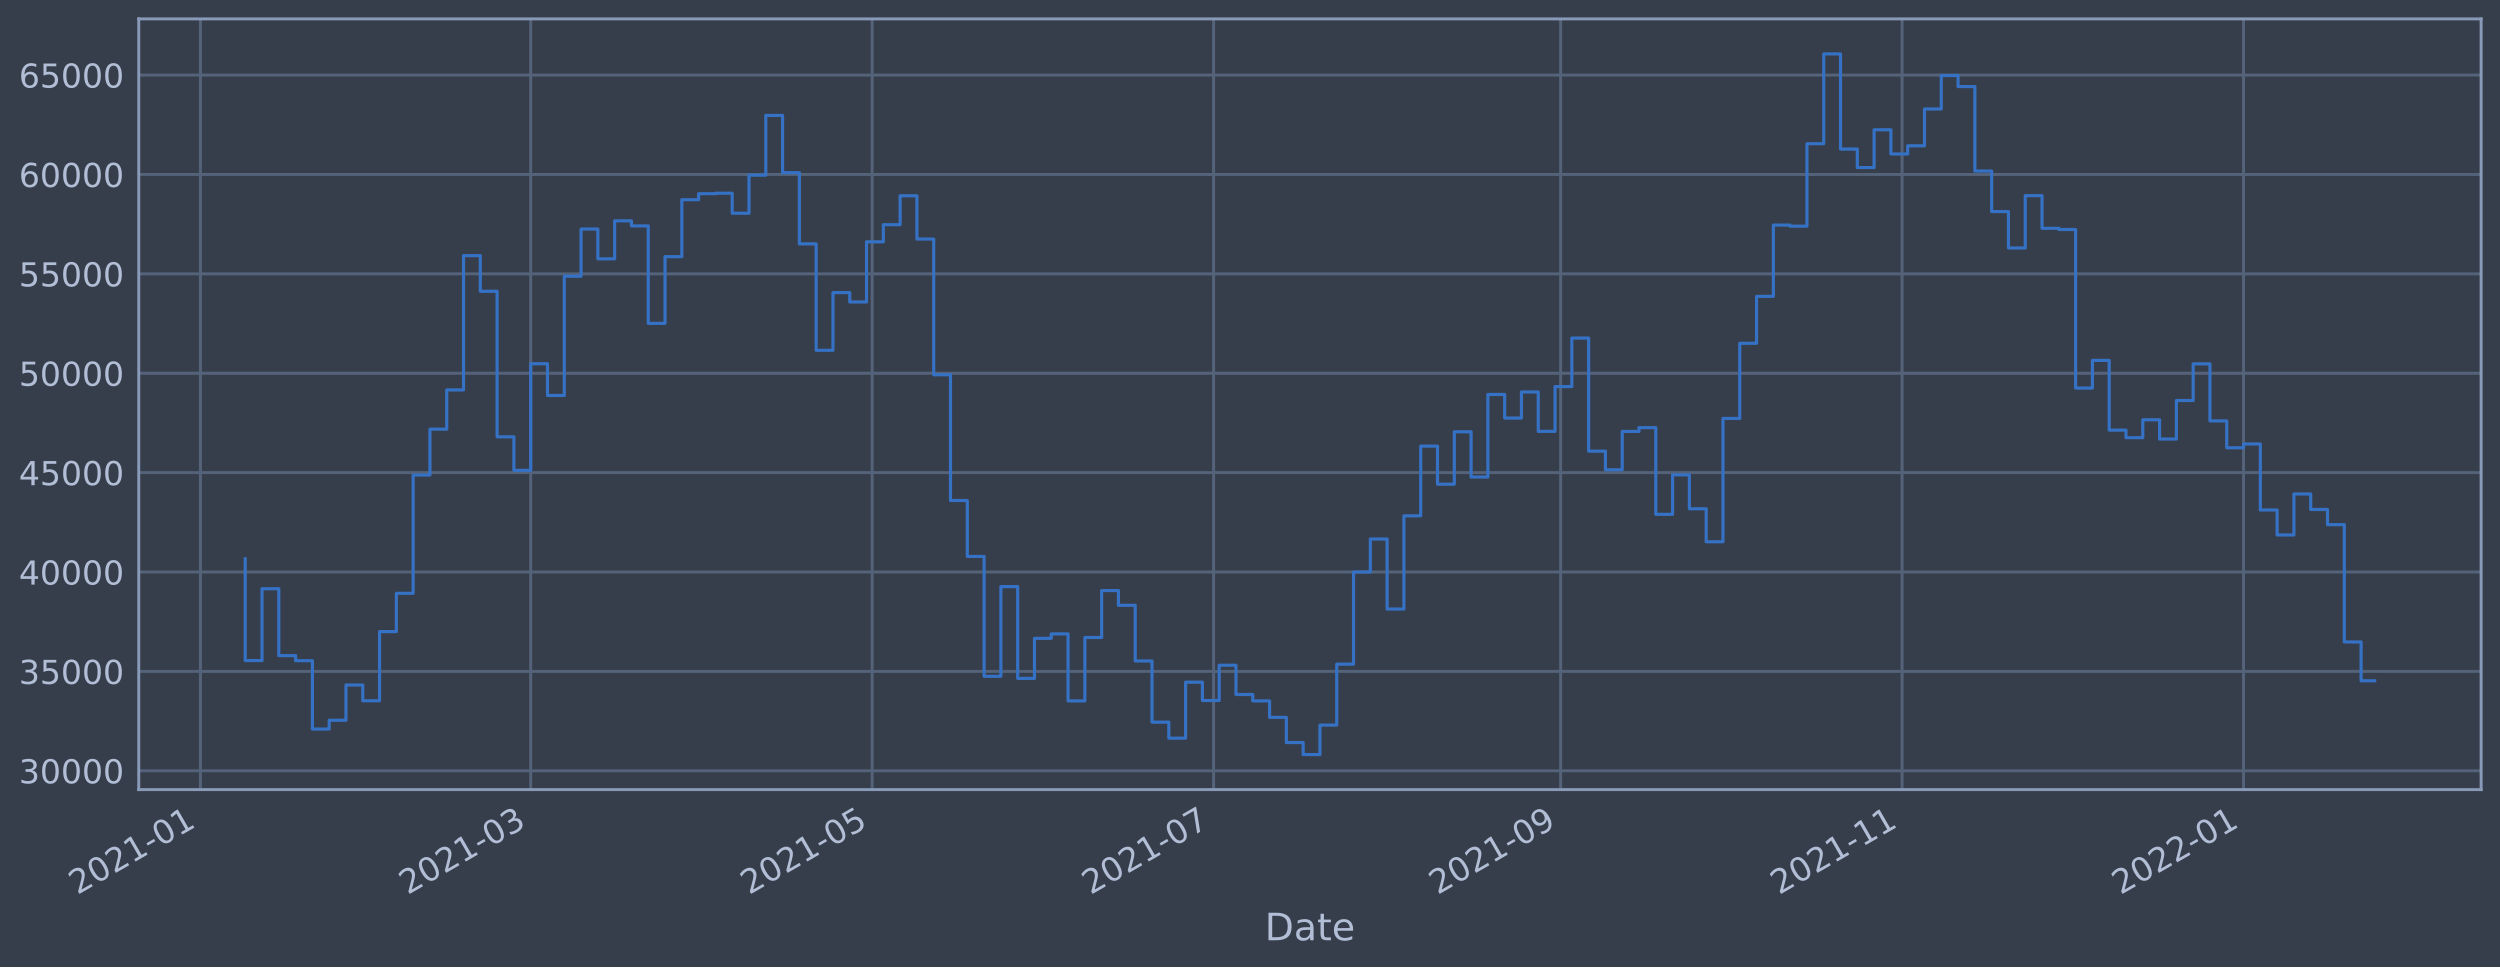
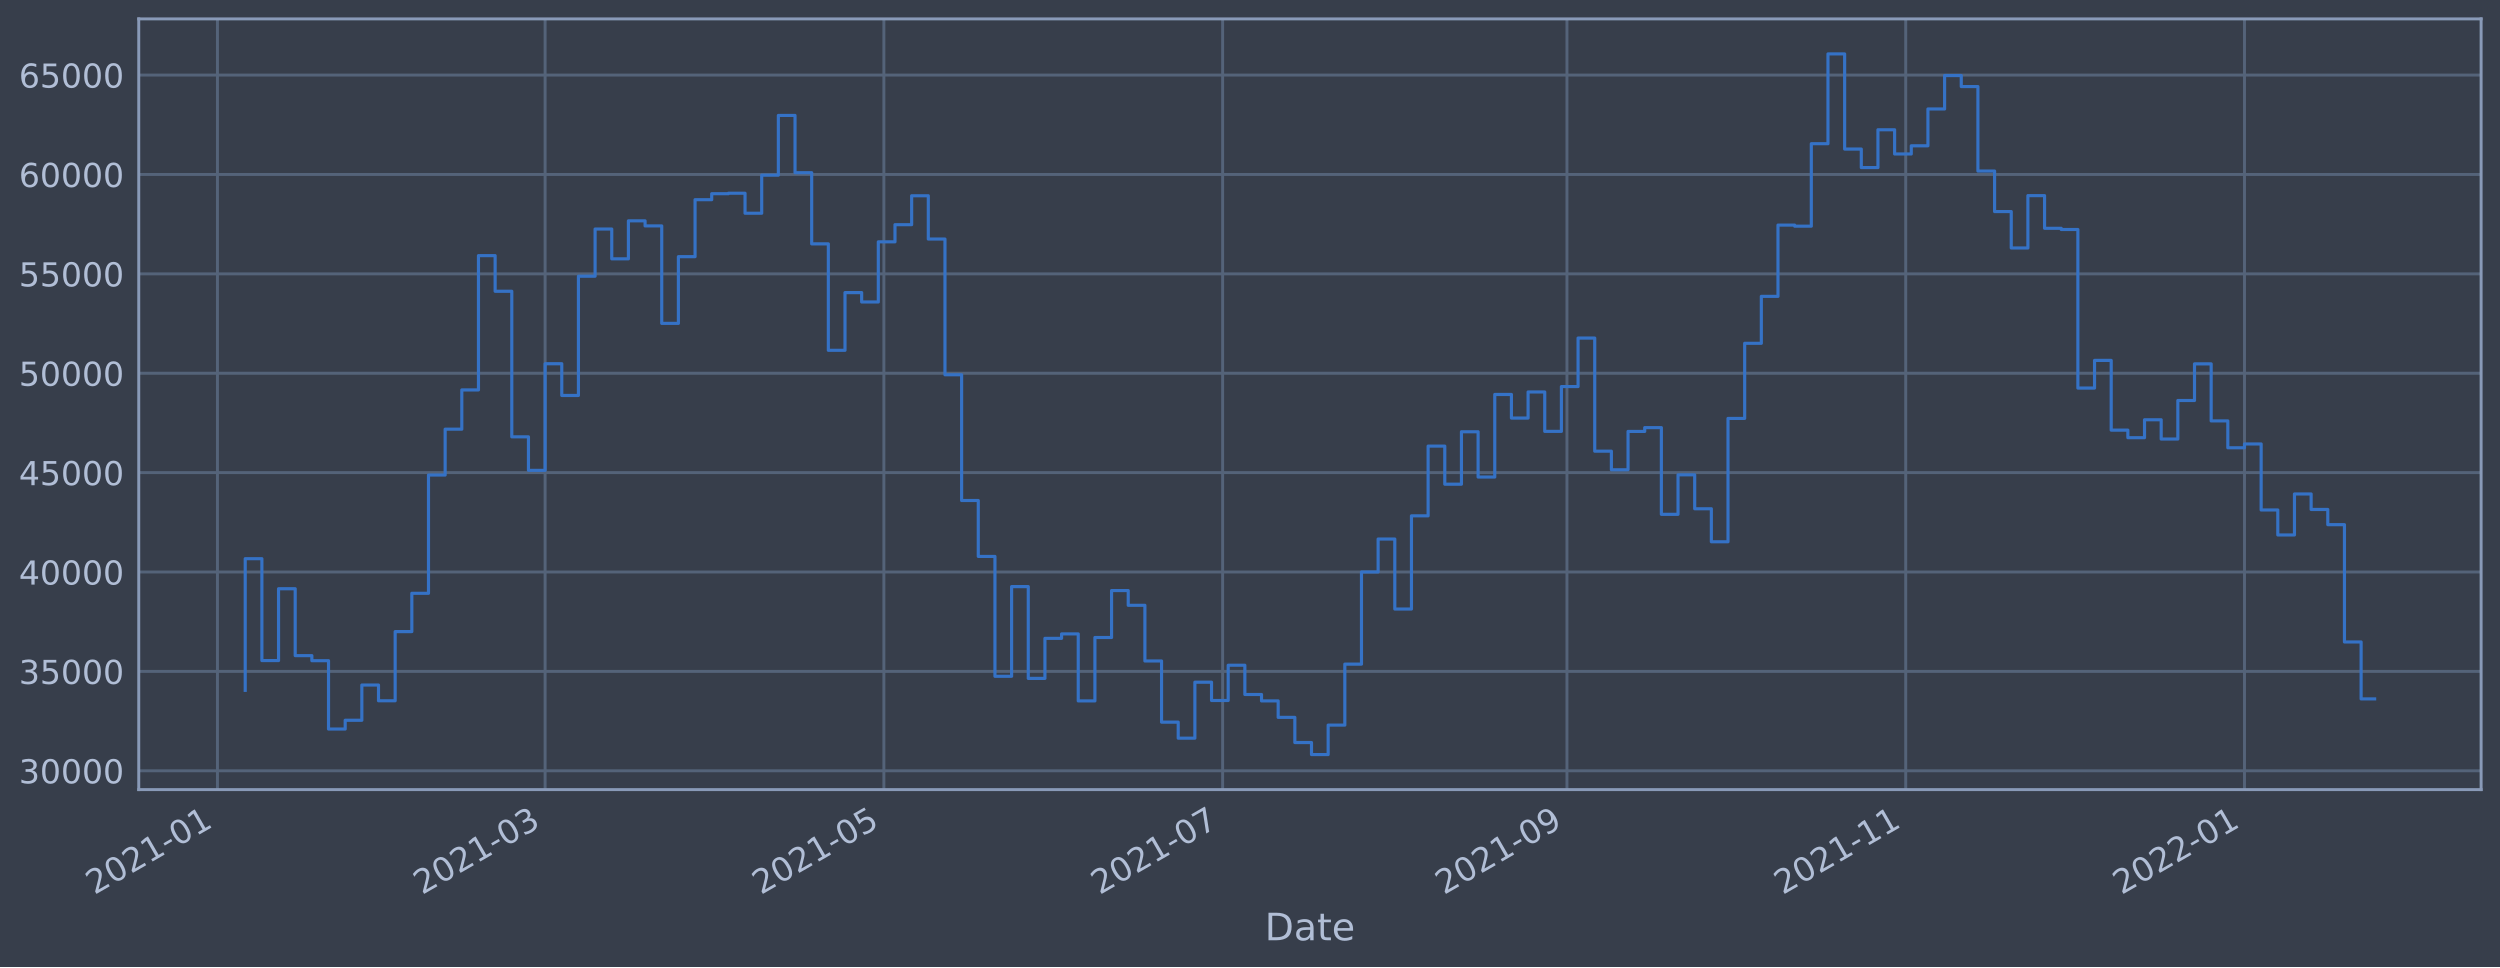
<svg xmlns="http://www.w3.org/2000/svg" xmlns:xlink="http://www.w3.org/1999/xlink" width="952.884pt" height="368.58pt" viewBox="0 0 952.884 368.58" version="1.1">
  <defs>
    <style type="text/css">*{stroke-linejoin: round; stroke-linecap: butt}</style>
  </defs>
  <g id="figure_1">
    <g id="patch_1">
      <path d="M 0 368.58  L 952.884 368.58  L 952.884 0  L 0 0  z " style="fill: #373e4b" />
    </g>
    <g id="axes_1">
      <g id="patch_2">
        <path d="M 52.884 300.96  L 945.684 300.96  L 945.684 7.2  L 52.884 7.2  z " style="fill: #373e4b" />
      </g>
      <g id="matplotlib.axis_1">
        <g id="xtick_1">
          <g id="line2d_1">
-             <path d="M 76.397 300.96  L 76.397 7.2  " clip-path="url(#p4f88210e51)" style="fill: none; stroke: #546379; stroke-width: 1.12; stroke-linecap: square" />
+             <path d="M 82.882 300.96  L 82.882 7.2  " clip-path="url(#p480389acb6)" style="fill: none; stroke: #546379; stroke-width: 1.12; stroke-linecap: square" />
          </g>
          <g id="line2d_2" />
          <g id="text_1">
-             <g style="fill: #b1bed6" transform="translate(29.49408 341.1745)rotate(-30)scale(0.126 -0.126)">
+             <g style="fill: #b1bed6" transform="translate(35.97857 341.1745)rotate(-30)scale(0.126 -0.126)">
              <defs>
                <path id="DejaVuSans-32" d="M 1228 531  L 3431 531  L 3431 0  L 469 0  L 469 531  Q 828 903 1448 1529  Q 2069 2156 2228 2338  Q 2531 2678 2651 2914  Q 2772 3150 2772 3378  Q 2772 3750 2511 3984  Q 2250 4219 1831 4219  Q 1534 4219 1204 4116  Q 875 4013 500 3803  L 500 4441  Q 881 4594 1212 4672  Q 1544 4750 1819 4750  Q 2544 4750 2975 4387  Q 3406 4025 3406 3419  Q 3406 3131 3298 2873  Q 3191 2616 2906 2266  Q 2828 2175 2409 1742  Q 1991 1309 1228 531  z " transform="scale(0.015625)" />
                <path id="DejaVuSans-30" d="M 2034 4250  Q 1547 4250 1301 3770  Q 1056 3291 1056 2328  Q 1056 1369 1301 889  Q 1547 409 2034 409  Q 2525 409 2770 889  Q 3016 1369 3016 2328  Q 3016 3291 2770 3770  Q 2525 4250 2034 4250  z M 2034 4750  Q 2819 4750 3233 4129  Q 3647 3509 3647 2328  Q 3647 1150 3233 529  Q 2819 -91 2034 -91  Q 1250 -91 836 529  Q 422 1150 422 2328  Q 422 3509 836 4129  Q 1250 4750 2034 4750  z " transform="scale(0.015625)" />
                <path id="DejaVuSans-31" d="M 794 531  L 1825 531  L 1825 4091  L 703 3866  L 703 4441  L 1819 4666  L 2450 4666  L 2450 531  L 3481 531  L 3481 0  L 794 0  L 794 531  z " transform="scale(0.015625)" />
                <path id="DejaVuSans-2d" d="M 313 2009  L 1997 2009  L 1997 1497  L 313 1497  L 313 2009  z " transform="scale(0.015625)" />
              </defs>
              <use xlink:href="#DejaVuSans-32" />
              <use xlink:href="#DejaVuSans-30" x="63.623" />
              <use xlink:href="#DejaVuSans-32" x="127.246" />
              <use xlink:href="#DejaVuSans-31" x="190.869" />
              <use xlink:href="#DejaVuSans-2d" x="254.492" />
              <use xlink:href="#DejaVuSans-30" x="290.576" />
              <use xlink:href="#DejaVuSans-31" x="354.199" />
            </g>
          </g>
        </g>
        <g id="xtick_2">
          <g id="line2d_3">
-             <path d="M 202.275 300.96  L 202.275 7.2  " clip-path="url(#p4f88210e51)" style="fill: none; stroke: #546379; stroke-width: 1.12; stroke-linecap: square" />
+             <path d="M 207.77 300.96  L 207.77 7.2  " clip-path="url(#p480389acb6)" style="fill: none; stroke: #546379; stroke-width: 1.12; stroke-linecap: square" />
          </g>
          <g id="line2d_4" />
          <g id="text_2">
-             <g style="fill: #b1bed6" transform="translate(155.3721 341.1745)rotate(-30)scale(0.126 -0.126)">
+             <g style="fill: #b1bed6" transform="translate(160.8665 341.1745)rotate(-30)scale(0.126 -0.126)">
              <defs>
                <path id="DejaVuSans-33" d="M 2597 2516  Q 3050 2419 3304 2112  Q 3559 1806 3559 1356  Q 3559 666 3084 287  Q 2609 -91 1734 -91  Q 1441 -91 1130 -33  Q 819 25 488 141  L 488 750  Q 750 597 1062 519  Q 1375 441 1716 441  Q 2309 441 2620 675  Q 2931 909 2931 1356  Q 2931 1769 2642 2001  Q 2353 2234 1838 2234  L 1294 2234  L 1294 2753  L 1863 2753  Q 2328 2753 2575 2939  Q 2822 3125 2822 3475  Q 2822 3834 2567 4026  Q 2313 4219 1838 4219  Q 1578 4219 1281 4162  Q 984 4106 628 3988  L 628 4550  Q 988 4650 1302 4700  Q 1616 4750 1894 4750  Q 2613 4750 3031 4423  Q 3450 4097 3450 3541  Q 3450 3153 3228 2886  Q 3006 2619 2597 2516  z " transform="scale(0.015625)" />
              </defs>
              <use xlink:href="#DejaVuSans-32" />
              <use xlink:href="#DejaVuSans-30" x="63.623" />
              <use xlink:href="#DejaVuSans-32" x="127.246" />
              <use xlink:href="#DejaVuSans-31" x="190.869" />
              <use xlink:href="#DejaVuSans-2d" x="254.492" />
              <use xlink:href="#DejaVuSans-30" x="290.576" />
              <use xlink:href="#DejaVuSans-33" x="354.199" />
            </g>
          </g>
        </g>
        <g id="xtick_3">
          <g id="line2d_5">
-             <path d="M 332.421 300.96  L 332.421 7.2  " clip-path="url(#p4f88210e51)" style="fill: none; stroke: #546379; stroke-width: 1.12; stroke-linecap: square" />
+             <path d="M 336.891 300.96  L 336.891 7.2  " clip-path="url(#p480389acb6)" style="fill: none; stroke: #546379; stroke-width: 1.12; stroke-linecap: square" />
          </g>
          <g id="line2d_6" />
          <g id="text_3">
-             <g style="fill: #b1bed6" transform="translate(285.5172 341.1745)rotate(-30)scale(0.126 -0.126)">
+             <g style="fill: #b1bed6" transform="translate(289.9879 341.1745)rotate(-30)scale(0.126 -0.126)">
              <defs>
                <path id="DejaVuSans-35" d="M 691 4666  L 3169 4666  L 3169 4134  L 1269 4134  L 1269 2991  Q 1406 3038 1543 3061  Q 1681 3084 1819 3084  Q 2600 3084 3056 2656  Q 3513 2228 3513 1497  Q 3513 744 3044 326  Q 2575 -91 1722 -91  Q 1428 -91 1123 -41  Q 819 9 494 109  L 494 744  Q 775 591 1075 516  Q 1375 441 1709 441  Q 2250 441 2565 725  Q 2881 1009 2881 1497  Q 2881 1984 2565 2268  Q 2250 2553 1709 2553  Q 1456 2553 1204 2497  Q 953 2441 691 2322  L 691 4666  z " transform="scale(0.015625)" />
              </defs>
              <use xlink:href="#DejaVuSans-32" />
              <use xlink:href="#DejaVuSans-30" x="63.623" />
              <use xlink:href="#DejaVuSans-32" x="127.246" />
              <use xlink:href="#DejaVuSans-31" x="190.869" />
              <use xlink:href="#DejaVuSans-2d" x="254.492" />
              <use xlink:href="#DejaVuSans-30" x="290.576" />
              <use xlink:href="#DejaVuSans-35" x="354.199" />
            </g>
          </g>
        </g>
        <g id="xtick_4">
          <g id="line2d_7">
-             <path d="M 462.566 300.96  L 462.566 7.2  " clip-path="url(#p4f88210e51)" style="fill: none; stroke: #546379; stroke-width: 1.12; stroke-linecap: square" />
+             <path d="M 466.013 300.96  L 466.013 7.2  " clip-path="url(#p480389acb6)" style="fill: none; stroke: #546379; stroke-width: 1.12; stroke-linecap: square" />
          </g>
          <g id="line2d_8" />
          <g id="text_4">
-             <g style="fill: #b1bed6" transform="translate(415.6623 341.1745)rotate(-30)scale(0.126 -0.126)">
+             <g style="fill: #b1bed6" transform="translate(419.1094 341.1745)rotate(-30)scale(0.126 -0.126)">
              <defs>
                <path id="DejaVuSans-37" d="M 525 4666  L 3525 4666  L 3525 4397  L 1831 0  L 1172 0  L 2766 4134  L 525 4134  L 525 4666  z " transform="scale(0.015625)" />
              </defs>
              <use xlink:href="#DejaVuSans-32" />
              <use xlink:href="#DejaVuSans-30" x="63.623" />
              <use xlink:href="#DejaVuSans-32" x="127.246" />
              <use xlink:href="#DejaVuSans-31" x="190.869" />
              <use xlink:href="#DejaVuSans-2d" x="254.492" />
              <use xlink:href="#DejaVuSans-30" x="290.576" />
              <use xlink:href="#DejaVuSans-37" x="354.199" />
            </g>
          </g>
        </g>
        <g id="xtick_5">
          <g id="line2d_9">
-             <path d="M 594.844 300.96  L 594.844 7.2  " clip-path="url(#p4f88210e51)" style="fill: none; stroke: #546379; stroke-width: 1.12; stroke-linecap: square" />
+             <path d="M 597.251 300.96  L 597.251 7.2  " clip-path="url(#p480389acb6)" style="fill: none; stroke: #546379; stroke-width: 1.12; stroke-linecap: square" />
          </g>
          <g id="line2d_10" />
          <g id="text_5">
-             <g style="fill: #b1bed6" transform="translate(547.941 341.1745)rotate(-30)scale(0.126 -0.126)">
+             <g style="fill: #b1bed6" transform="translate(550.3475 341.1745)rotate(-30)scale(0.126 -0.126)">
              <defs>
                <path id="DejaVuSans-39" d="M 703 97  L 703 672  Q 941 559 1184 500  Q 1428 441 1663 441  Q 2288 441 2617 861  Q 2947 1281 2994 2138  Q 2813 1869 2534 1725  Q 2256 1581 1919 1581  Q 1219 1581 811 2004  Q 403 2428 403 3163  Q 403 3881 828 4315  Q 1253 4750 1959 4750  Q 2769 4750 3195 4129  Q 3622 3509 3622 2328  Q 3622 1225 3098 567  Q 2575 -91 1691 -91  Q 1453 -91 1209 -44  Q 966 3 703 97  z M 1959 2075  Q 2384 2075 2632 2365  Q 2881 2656 2881 3163  Q 2881 3666 2632 3958  Q 2384 4250 1959 4250  Q 1534 4250 1286 3958  Q 1038 3666 1038 3163  Q 1038 2656 1286 2365  Q 1534 2075 1959 2075  z " transform="scale(0.015625)" />
              </defs>
              <use xlink:href="#DejaVuSans-32" />
              <use xlink:href="#DejaVuSans-30" x="63.623" />
              <use xlink:href="#DejaVuSans-32" x="127.246" />
              <use xlink:href="#DejaVuSans-31" x="190.869" />
              <use xlink:href="#DejaVuSans-2d" x="254.492" />
              <use xlink:href="#DejaVuSans-30" x="290.576" />
              <use xlink:href="#DejaVuSans-39" x="354.199" />
            </g>
          </g>
        </g>
        <g id="xtick_6">
          <g id="line2d_11">
-             <path d="M 724.989 300.96  L 724.989 7.2  " clip-path="url(#p4f88210e51)" style="fill: none; stroke: #546379; stroke-width: 1.12; stroke-linecap: square" />
+             <path d="M 726.372 300.96  L 726.372 7.2  " clip-path="url(#p480389acb6)" style="fill: none; stroke: #546379; stroke-width: 1.12; stroke-linecap: square" />
          </g>
          <g id="line2d_12" />
          <g id="text_6">
-             <g style="fill: #b1bed6" transform="translate(678.0861 341.1745)rotate(-30)scale(0.126 -0.126)">
+             <g style="fill: #b1bed6" transform="translate(679.469 341.1745)rotate(-30)scale(0.126 -0.126)">
              <use xlink:href="#DejaVuSans-32" />
              <use xlink:href="#DejaVuSans-30" x="63.623" />
              <use xlink:href="#DejaVuSans-32" x="127.246" />
              <use xlink:href="#DejaVuSans-31" x="190.869" />
              <use xlink:href="#DejaVuSans-2d" x="254.492" />
              <use xlink:href="#DejaVuSans-31" x="290.576" />
              <use xlink:href="#DejaVuSans-31" x="354.199" />
            </g>
          </g>
        </g>
        <g id="xtick_7">
          <g id="line2d_13">
-             <path d="M 855.134 300.96  L 855.134 7.2  " clip-path="url(#p4f88210e51)" style="fill: none; stroke: #546379; stroke-width: 1.12; stroke-linecap: square" />
+             <path d="M 855.494 300.96  L 855.494 7.2  " clip-path="url(#p480389acb6)" style="fill: none; stroke: #546379; stroke-width: 1.12; stroke-linecap: square" />
          </g>
          <g id="line2d_14" />
          <g id="text_7">
-             <g style="fill: #b1bed6" transform="translate(808.2312 341.1745)rotate(-30)scale(0.126 -0.126)">
+             <g style="fill: #b1bed6" transform="translate(808.5904 341.1745)rotate(-30)scale(0.126 -0.126)">
              <use xlink:href="#DejaVuSans-32" />
              <use xlink:href="#DejaVuSans-30" x="63.623" />
              <use xlink:href="#DejaVuSans-32" x="127.246" />
              <use xlink:href="#DejaVuSans-32" x="190.869" />
              <use xlink:href="#DejaVuSans-2d" x="254.492" />
              <use xlink:href="#DejaVuSans-30" x="290.576" />
              <use xlink:href="#DejaVuSans-31" x="354.199" />
            </g>
          </g>
        </g>
        <g id="text_8">
          <g style="fill: #b1bed6" transform="translate(482.0746 358.3856)scale(0.144 -0.144)">
            <defs>
              <path id="DejaVuSans-44" d="M 1259 4147  L 1259 519  L 2022 519  Q 2988 519 3436 956  Q 3884 1394 3884 2338  Q 3884 3275 3436 3711  Q 2988 4147 2022 4147  L 1259 4147  z M 628 4666  L 1925 4666  Q 3281 4666 3915 4102  Q 4550 3538 4550 2338  Q 4550 1131 3912 565  Q 3275 0 1925 0  L 628 0  L 628 4666  z " transform="scale(0.015625)" />
              <path id="DejaVuSans-61" d="M 2194 1759  Q 1497 1759 1228 1600  Q 959 1441 959 1056  Q 959 750 1161 570  Q 1363 391 1709 391  Q 2188 391 2477 730  Q 2766 1069 2766 1631  L 2766 1759  L 2194 1759  z M 3341 1997  L 3341 0  L 2766 0  L 2766 531  Q 2569 213 2275 61  Q 1981 -91 1556 -91  Q 1019 -91 701 211  Q 384 513 384 1019  Q 384 1609 779 1909  Q 1175 2209 1959 2209  L 2766 2209  L 2766 2266  Q 2766 2663 2505 2880  Q 2244 3097 1772 3097  Q 1472 3097 1187 3025  Q 903 2953 641 2809  L 641 3341  Q 956 3463 1253 3523  Q 1550 3584 1831 3584  Q 2591 3584 2966 3190  Q 3341 2797 3341 1997  z " transform="scale(0.015625)" />
              <path id="DejaVuSans-74" d="M 1172 4494  L 1172 3500  L 2356 3500  L 2356 3053  L 1172 3053  L 1172 1153  Q 1172 725 1289 603  Q 1406 481 1766 481  L 2356 481  L 2356 0  L 1766 0  Q 1100 0 847 248  Q 594 497 594 1153  L 594 3053  L 172 3053  L 172 3500  L 594 3500  L 594 4494  L 1172 4494  z " transform="scale(0.015625)" />
              <path id="DejaVuSans-65" d="M 3597 1894  L 3597 1613  L 953 1613  Q 991 1019 1311 708  Q 1631 397 2203 397  Q 2534 397 2845 478  Q 3156 559 3463 722  L 3463 178  Q 3153 47 2828 -22  Q 2503 -91 2169 -91  Q 1331 -91 842 396  Q 353 884 353 1716  Q 353 2575 817 3079  Q 1281 3584 2069 3584  Q 2775 3584 3186 3129  Q 3597 2675 3597 1894  z M 3022 2063  Q 3016 2534 2758 2815  Q 2500 3097 2075 3097  Q 1594 3097 1305 2825  Q 1016 2553 972 2059  L 3022 2063  z " transform="scale(0.015625)" />
            </defs>
            <use xlink:href="#DejaVuSans-44" />
            <use xlink:href="#DejaVuSans-61" x="77.002" />
            <use xlink:href="#DejaVuSans-74" x="138.281" />
            <use xlink:href="#DejaVuSans-65" x="177.49" />
          </g>
        </g>
      </g>
      <g id="matplotlib.axis_2">
        <g id="ytick_1">
          <g id="line2d_15">
-             <path d="M 52.884 293.789  L 945.684 293.789  " clip-path="url(#p4f88210e51)" style="fill: none; stroke: #546379; stroke-width: 1.12; stroke-linecap: square" />
+             <path d="M 52.884 293.789  L 945.684 293.789  " clip-path="url(#p480389acb6)" style="fill: none; stroke: #546379; stroke-width: 1.12; stroke-linecap: square" />
          </g>
          <g id="line2d_16" />
          <g id="text_9">
            <g style="fill: #b1bed6" transform="translate(7.2 298.5763)scale(0.126 -0.126)">
              <use xlink:href="#DejaVuSans-33" />
              <use xlink:href="#DejaVuSans-30" x="63.623" />
              <use xlink:href="#DejaVuSans-30" x="127.246" />
              <use xlink:href="#DejaVuSans-30" x="190.869" />
              <use xlink:href="#DejaVuSans-30" x="254.492" />
            </g>
          </g>
        </g>
        <g id="ytick_2">
          <g id="line2d_17">
-             <path d="M 52.884 255.907  L 945.684 255.907  " clip-path="url(#p4f88210e51)" style="fill: none; stroke: #546379; stroke-width: 1.12; stroke-linecap: square" />
+             <path d="M 52.884 255.907  L 945.684 255.907  " clip-path="url(#p480389acb6)" style="fill: none; stroke: #546379; stroke-width: 1.12; stroke-linecap: square" />
          </g>
          <g id="line2d_18" />
          <g id="text_10">
            <g style="fill: #b1bed6" transform="translate(7.2 260.6936)scale(0.126 -0.126)">
              <use xlink:href="#DejaVuSans-33" />
              <use xlink:href="#DejaVuSans-35" x="63.623" />
              <use xlink:href="#DejaVuSans-30" x="127.246" />
              <use xlink:href="#DejaVuSans-30" x="190.869" />
              <use xlink:href="#DejaVuSans-30" x="254.492" />
            </g>
          </g>
        </g>
        <g id="ytick_3">
          <g id="line2d_19">
-             <path d="M 52.884 218.024  L 945.684 218.024  " clip-path="url(#p4f88210e51)" style="fill: none; stroke: #546379; stroke-width: 1.12; stroke-linecap: square" />
+             <path d="M 52.884 218.024  L 945.684 218.024  " clip-path="url(#p480389acb6)" style="fill: none; stroke: #546379; stroke-width: 1.12; stroke-linecap: square" />
          </g>
          <g id="line2d_20" />
          <g id="text_11">
            <g style="fill: #b1bed6" transform="translate(7.2 222.811)scale(0.126 -0.126)">
              <defs>
                <path id="DejaVuSans-34" d="M 2419 4116  L 825 1625  L 2419 1625  L 2419 4116  z M 2253 4666  L 3047 4666  L 3047 1625  L 3713 1625  L 3713 1100  L 3047 1100  L 3047 0  L 2419 0  L 2419 1100  L 313 1100  L 313 1709  L 2253 4666  z " transform="scale(0.015625)" />
              </defs>
              <use xlink:href="#DejaVuSans-34" />
              <use xlink:href="#DejaVuSans-30" x="63.623" />
              <use xlink:href="#DejaVuSans-30" x="127.246" />
              <use xlink:href="#DejaVuSans-30" x="190.869" />
              <use xlink:href="#DejaVuSans-30" x="254.492" />
            </g>
          </g>
        </g>
        <g id="ytick_4">
          <g id="line2d_21">
-             <path d="M 52.884 180.141  L 945.684 180.141  " clip-path="url(#p4f88210e51)" style="fill: none; stroke: #546379; stroke-width: 1.12; stroke-linecap: square" />
+             <path d="M 52.884 180.141  L 945.684 180.141  " clip-path="url(#p480389acb6)" style="fill: none; stroke: #546379; stroke-width: 1.12; stroke-linecap: square" />
          </g>
          <g id="line2d_22" />
          <g id="text_12">
            <g style="fill: #b1bed6" transform="translate(7.2 184.9284)scale(0.126 -0.126)">
              <use xlink:href="#DejaVuSans-34" />
              <use xlink:href="#DejaVuSans-35" x="63.623" />
              <use xlink:href="#DejaVuSans-30" x="127.246" />
              <use xlink:href="#DejaVuSans-30" x="190.869" />
              <use xlink:href="#DejaVuSans-30" x="254.492" />
            </g>
          </g>
        </g>
        <g id="ytick_5">
          <g id="line2d_23">
-             <path d="M 52.884 142.259  L 945.684 142.259  " clip-path="url(#p4f88210e51)" style="fill: none; stroke: #546379; stroke-width: 1.12; stroke-linecap: square" />
+             <path d="M 52.884 142.259  L 945.684 142.259  " clip-path="url(#p480389acb6)" style="fill: none; stroke: #546379; stroke-width: 1.12; stroke-linecap: square" />
          </g>
          <g id="line2d_24" />
          <g id="text_13">
            <g style="fill: #b1bed6" transform="translate(7.2 147.0457)scale(0.126 -0.126)">
              <use xlink:href="#DejaVuSans-35" />
              <use xlink:href="#DejaVuSans-30" x="63.623" />
              <use xlink:href="#DejaVuSans-30" x="127.246" />
              <use xlink:href="#DejaVuSans-30" x="190.869" />
              <use xlink:href="#DejaVuSans-30" x="254.492" />
            </g>
          </g>
        </g>
        <g id="ytick_6">
          <g id="line2d_25">
-             <path d="M 52.884 104.376  L 945.684 104.376  " clip-path="url(#p4f88210e51)" style="fill: none; stroke: #546379; stroke-width: 1.12; stroke-linecap: square" />
+             <path d="M 52.884 104.376  L 945.684 104.376  " clip-path="url(#p480389acb6)" style="fill: none; stroke: #546379; stroke-width: 1.12; stroke-linecap: square" />
          </g>
          <g id="line2d_26" />
          <g id="text_14">
            <g style="fill: #b1bed6" transform="translate(7.2 109.1631)scale(0.126 -0.126)">
              <use xlink:href="#DejaVuSans-35" />
              <use xlink:href="#DejaVuSans-35" x="63.623" />
              <use xlink:href="#DejaVuSans-30" x="127.246" />
              <use xlink:href="#DejaVuSans-30" x="190.869" />
              <use xlink:href="#DejaVuSans-30" x="254.492" />
            </g>
          </g>
        </g>
        <g id="ytick_7">
          <g id="line2d_27">
-             <path d="M 52.884 66.493  L 945.684 66.493  " clip-path="url(#p4f88210e51)" style="fill: none; stroke: #546379; stroke-width: 1.12; stroke-linecap: square" />
+             <path d="M 52.884 66.493  L 945.684 66.493  " clip-path="url(#p480389acb6)" style="fill: none; stroke: #546379; stroke-width: 1.12; stroke-linecap: square" />
          </g>
          <g id="line2d_28" />
          <g id="text_15">
            <g style="fill: #b1bed6" transform="translate(7.2 71.28047)scale(0.126 -0.126)">
              <defs>
                <path id="DejaVuSans-36" d="M 2113 2584  Q 1688 2584 1439 2293  Q 1191 2003 1191 1497  Q 1191 994 1439 701  Q 1688 409 2113 409  Q 2538 409 2786 701  Q 3034 994 3034 1497  Q 3034 2003 2786 2293  Q 2538 2584 2113 2584  z M 3366 4563  L 3366 3988  Q 3128 4100 2886 4159  Q 2644 4219 2406 4219  Q 1781 4219 1451 3797  Q 1122 3375 1075 2522  Q 1259 2794 1537 2939  Q 1816 3084 2150 3084  Q 2853 3084 3261 2657  Q 3669 2231 3669 1497  Q 3669 778 3244 343  Q 2819 -91 2113 -91  Q 1303 -91 875 529  Q 447 1150 447 2328  Q 447 3434 972 4092  Q 1497 4750 2381 4750  Q 2619 4750 2861 4703  Q 3103 4656 3366 4563  z " transform="scale(0.015625)" />
              </defs>
              <use xlink:href="#DejaVuSans-36" />
              <use xlink:href="#DejaVuSans-30" x="63.623" />
              <use xlink:href="#DejaVuSans-30" x="127.246" />
              <use xlink:href="#DejaVuSans-30" x="190.869" />
              <use xlink:href="#DejaVuSans-30" x="254.492" />
            </g>
          </g>
        </g>
        <g id="ytick_8">
          <g id="line2d_29">
-             <path d="M 52.884 28.611  L 945.684 28.611  " clip-path="url(#p4f88210e51)" style="fill: none; stroke: #546379; stroke-width: 1.12; stroke-linecap: square" />
+             <path d="M 52.884 28.611  L 945.684 28.611  " clip-path="url(#p480389acb6)" style="fill: none; stroke: #546379; stroke-width: 1.12; stroke-linecap: square" />
          </g>
          <g id="line2d_30" />
          <g id="text_16">
            <g style="fill: #b1bed6" transform="translate(7.2 33.39783)scale(0.126 -0.126)">
              <use xlink:href="#DejaVuSans-36" />
              <use xlink:href="#DejaVuSans-35" x="63.623" />
              <use xlink:href="#DejaVuSans-30" x="127.246" />
              <use xlink:href="#DejaVuSans-30" x="190.869" />
              <use xlink:href="#DejaVuSans-30" x="254.492" />
            </g>
          </g>
        </g>
      </g>
      <g id="line2d_31">
-         <path d="M 93.466 212.946  L 93.466 251.778  L 99.866 251.778  L 99.866 224.4  L 106.267 224.4  L 106.267 249.898  L 112.667 249.898  L 112.667 251.823  L 119.068 251.823  L 119.068 277.881  L 125.468 277.881  L 125.468 274.531  L 131.869 274.531  L 131.869 261.102  L 138.27 261.102  L 138.27 267.098  L 144.67 267.098  L 144.67 240.738  L 151.071 240.738  L 151.071 226.145  L 157.471 226.145  L 157.471 181.064  L 163.872 181.064  L 163.872 163.585  L 170.273 163.585  L 170.273 148.622  L 176.673 148.622  L 176.673 97.432  L 183.074 97.432  L 183.074 111.018  L 189.474 111.018  L 189.474 166.5  L 195.875 166.5  L 195.875 179.278  L 202.275 179.278  L 202.275 138.639  L 208.676 138.639  L 208.676 150.732  L 215.077 150.732  L 215.077 105.274  L 221.477 105.274  L 221.477 87.304  L 227.878 87.304  L 227.878 98.658  L 234.278 98.658  L 234.278 84.178  L 240.679 84.178  L 240.679 86.108  L 247.079 86.108  L 247.079 123.255  L 253.48 123.255  L 253.48 97.831  L 259.881 97.831  L 259.881 76.115  L 266.281 76.115  L 266.281 73.833  L 272.682 73.833  L 272.682 73.66  L 279.082 73.66  L 279.082 81.278  L 285.483 81.278  L 285.483 66.76  L 291.884 66.76  L 291.884 43.998  L 298.284 43.998  L 298.284 65.834  L 304.685 65.834  L 304.685 92.951  L 311.085 92.951  L 311.085 133.522  L 317.486 133.522  L 317.486 111.523  L 323.886 111.523  L 323.886 115.103  L 330.287 115.103  L 330.287 92.174  L 336.688 92.174  L 336.688 85.638  L 343.088 85.638  L 343.088 74.609  L 349.489 74.609  L 349.489 91.117  L 355.889 91.117  L 355.889 142.846  L 362.29 142.846  L 362.29 190.777  L 368.69 190.777  L 368.69 212.082  L 375.091 212.082  L 375.091 257.766  L 381.492 257.766  L 381.492 223.585  L 387.892 223.585  L 387.892 258.576  L 394.293 258.576  L 394.293 243.31  L 400.693 243.31  L 400.693 241.621  L 407.094 241.621  L 407.094 267.159  L 413.495 267.159  L 413.495 242.992  L 419.895 242.992  L 419.895 225.094  L 426.296 225.094  L 426.296 230.716  L 432.696 230.716  L 432.696 251.935  L 439.097 251.935  L 439.097 275.245  L 445.497 275.245  L 445.497 281.359  L 451.898 281.359  L 451.898 260.023  L 458.299 260.023  L 458.299 266.992  L 464.699 266.992  L 464.699 253.563  L 471.1 253.563  L 471.1 264.703  L 477.5 264.703  L 477.5 267.153  L 483.901 267.153  L 483.901 273.434  L 490.301 273.434  L 490.301 283.021  L 496.702 283.021  L 496.702 287.607  L 503.103 287.607  L 503.103 276.379  L 509.503 276.379  L 509.503 253.14  L 515.904 253.14  L 515.904 218.005  L 522.304 218.005  L 522.304 205.454  L 528.705 205.454  L 528.705 232.131  L 535.106 232.131  L 535.106 196.613  L 541.506 196.613  L 541.506 170.038  L 547.907 170.038  L 547.907 184.553  L 554.307 184.553  L 554.307 164.561  L 560.708 164.561  L 560.708 181.824  L 567.108 181.824  L 567.108 150.35  L 573.509 150.35  L 573.509 159.347  L 579.91 159.347  L 579.91 149.404  L 586.31 149.404  L 586.31 164.422  L 592.711 164.422  L 592.711 147.342  L 599.111 147.342  L 599.111 128.855  L 605.512 128.855  L 605.512 171.971  L 611.912 171.971  L 611.912 179.044  L 618.313 179.044  L 618.313 164.442  L 624.714 164.442  L 624.714 162.991  L 631.114 162.991  L 631.114 196.04  L 637.515 196.04  L 637.515 180.983  L 643.915 180.983  L 643.915 193.911  L 650.316 193.911  L 650.316 206.49  L 656.717 206.49  L 656.717 159.479  L 663.117 159.479  L 663.117 130.85  L 669.518 130.85  L 669.518 112.958  L 675.918 112.958  L 675.918 85.798  L 682.319 85.798  L 682.319 86.21  L 688.719 86.21  L 688.719 54.779  L 695.12 54.779  L 695.12 20.553  L 701.521 20.553  L 701.521 56.816  L 707.921 56.816  L 707.921 63.878  L 714.322 63.878  L 714.322 49.452  L 720.722 49.452  L 720.722 58.693  L 727.123 58.693  L 727.123 55.569  L 733.523 55.569  L 733.523 41.542  L 739.924 41.542  L 739.924 28.787  L 746.325 28.787  L 746.325 32.998  L 752.725 32.998  L 752.725 65.188  L 759.126 65.188  L 759.126 80.639  L 765.526 80.639  L 765.526 94.515  L 771.927 94.515  L 771.927 74.559  L 778.328 74.559  L 778.328 87.009  L 784.728 87.009  L 784.728 87.482  L 791.129 87.482  L 791.129 147.912  L 797.529 147.912  L 797.529 137.369  L 803.93 137.369  L 803.93 163.947  L 810.33 163.947  L 810.33 166.829  L 816.731 166.829  L 816.731 160  L 823.132 160  L 823.132 167.342  L 829.532 167.342  L 829.532 152.651  L 835.933 152.651  L 835.933 138.691  L 842.333 138.691  L 842.333 160.433  L 848.734 160.433  L 848.734 170.674  L 855.134 170.674  L 855.134 169.216  L 861.535 169.216  L 861.535 194.38  L 867.936 194.38  L 867.936 203.898  L 874.336 203.898  L 874.336 188.279  L 880.737 188.279  L 880.737 194.184  L 887.137 194.184  L 887.137 199.981  L 893.538 199.981  L 893.538 244.687  L 899.939 244.687  L 899.939 259.474  L 905.102 259.474  L 905.102 259.474  " clip-path="url(#p4f88210e51)" style="fill: none; stroke: #3572c6; stroke-width: 1.2; stroke-linecap: square" />
+         <path d="M 93.466 263.13  L 93.466 212.946  L 99.816 212.946  L 99.816 251.778  L 106.166 251.778  L 106.166 224.4  L 112.516 224.4  L 112.516 249.898  L 118.867 249.898  L 118.867 251.823  L 125.217 251.823  L 125.217 277.881  L 131.567 277.881  L 131.567 274.531  L 137.917 274.531  L 137.917 261.102  L 144.267 261.102  L 144.267 267.098  L 150.618 267.098  L 150.618 240.738  L 156.968 240.738  L 156.968 226.145  L 163.318 226.145  L 163.318 181.064  L 169.668 181.064  L 169.668 163.585  L 176.019 163.585  L 176.019 148.622  L 182.369 148.622  L 182.369 97.432  L 188.719 97.432  L 188.719 111.018  L 195.069 111.018  L 195.069 166.5  L 201.42 166.5  L 201.42 179.278  L 207.77 179.278  L 207.77 138.639  L 214.12 138.639  L 214.12 150.732  L 220.47 150.732  L 220.47 105.274  L 226.82 105.274  L 226.82 87.304  L 233.171 87.304  L 233.171 98.658  L 239.521 98.658  L 239.521 84.178  L 245.871 84.178  L 245.871 86.108  L 252.221 86.108  L 252.221 123.255  L 258.572 123.255  L 258.572 97.831  L 264.922 97.831  L 264.922 76.115  L 271.272 76.115  L 271.272 73.833  L 277.622 73.833  L 277.622 73.66  L 283.973 73.66  L 283.973 81.278  L 290.323 81.278  L 290.323 66.76  L 296.673 66.76  L 296.673 43.998  L 303.023 43.998  L 303.023 65.834  L 309.374 65.834  L 309.374 92.951  L 315.724 92.951  L 315.724 133.522  L 322.074 133.522  L 322.074 111.523  L 328.424 111.523  L 328.424 115.103  L 334.774 115.103  L 334.774 92.174  L 341.125 92.174  L 341.125 85.638  L 347.475 85.638  L 347.475 74.609  L 353.825 74.609  L 353.825 91.117  L 360.175 91.117  L 360.175 142.846  L 366.526 142.846  L 366.526 190.777  L 372.876 190.777  L 372.876 212.082  L 379.226 212.082  L 379.226 257.766  L 385.576 257.766  L 385.576 223.585  L 391.927 223.585  L 391.927 258.576  L 398.277 258.576  L 398.277 243.31  L 404.627 243.31  L 404.627 241.621  L 410.977 241.621  L 410.977 267.159  L 417.328 267.159  L 417.328 242.992  L 423.678 242.992  L 423.678 225.094  L 430.028 225.094  L 430.028 230.716  L 436.378 230.716  L 436.378 251.935  L 442.728 251.935  L 442.728 275.245  L 449.079 275.245  L 449.079 281.359  L 455.429 281.359  L 455.429 260.023  L 461.779 260.023  L 461.779 266.992  L 468.129 266.992  L 468.129 253.563  L 474.48 253.563  L 474.48 264.703  L 480.83 264.703  L 480.83 267.153  L 487.18 267.153  L 487.18 273.434  L 493.53 273.434  L 493.53 283.021  L 499.881 283.021  L 499.881 287.607  L 506.231 287.607  L 506.231 276.379  L 512.581 276.379  L 512.581 253.14  L 518.931 253.14  L 518.931 218.005  L 525.281 218.005  L 525.281 205.454  L 531.632 205.454  L 531.632 232.131  L 537.982 232.131  L 537.982 196.613  L 544.332 196.613  L 544.332 170.038  L 550.682 170.038  L 550.682 184.553  L 557.033 184.553  L 557.033 164.561  L 563.383 164.561  L 563.383 181.824  L 569.733 181.824  L 569.733 150.35  L 576.083 150.35  L 576.083 159.347  L 582.434 159.347  L 582.434 149.404  L 588.784 149.404  L 588.784 164.422  L 595.134 164.422  L 595.134 147.342  L 601.484 147.342  L 601.484 128.855  L 607.835 128.855  L 607.835 171.971  L 614.185 171.971  L 614.185 179.044  L 620.535 179.044  L 620.535 164.442  L 626.885 164.442  L 626.885 162.991  L 633.235 162.991  L 633.235 196.04  L 639.586 196.04  L 639.586 180.983  L 645.936 180.983  L 645.936 193.911  L 652.286 193.911  L 652.286 206.49  L 658.636 206.49  L 658.636 159.479  L 664.987 159.479  L 664.987 130.85  L 671.337 130.85  L 671.337 112.958  L 677.687 112.958  L 677.687 85.798  L 684.037 85.798  L 684.037 86.21  L 690.388 86.21  L 690.388 54.779  L 696.738 54.779  L 696.738 20.553  L 703.088 20.553  L 703.088 56.816  L 709.438 56.816  L 709.438 63.878  L 715.789 63.878  L 715.789 49.452  L 722.139 49.452  L 722.139 58.693  L 728.489 58.693  L 728.489 55.569  L 734.839 55.569  L 734.839 41.542  L 741.189 41.542  L 741.189 28.787  L 747.54 28.787  L 747.54 32.998  L 753.89 32.998  L 753.89 65.188  L 760.24 65.188  L 760.24 80.639  L 766.59 80.639  L 766.59 94.515  L 772.941 94.515  L 772.941 74.559  L 779.291 74.559  L 779.291 87.009  L 785.641 87.009  L 785.641 87.482  L 791.991 87.482  L 791.991 147.912  L 798.342 147.912  L 798.342 137.369  L 804.692 137.369  L 804.692 163.947  L 811.042 163.947  L 811.042 166.829  L 817.392 166.829  L 817.392 160  L 823.742 160  L 823.742 167.342  L 830.093 167.342  L 830.093 152.651  L 836.443 152.651  L 836.443 138.691  L 842.793 138.691  L 842.793 160.433  L 849.143 160.433  L 849.143 170.674  L 855.494 170.674  L 855.494 169.216  L 861.844 169.216  L 861.844 194.38  L 868.194 194.38  L 868.194 203.898  L 874.544 203.898  L 874.544 188.279  L 880.895 188.279  L 880.895 194.184  L 887.245 194.184  L 887.245 199.981  L 893.595 199.981  L 893.595 244.687  L 899.945 244.687  L 899.945 266.387  L 905.102 266.387  L 905.102 266.387  " clip-path="url(#p480389acb6)" style="fill: none; stroke: #3572c6; stroke-width: 1.2; stroke-linecap: square" />
      </g>
      <g id="patch_3">
        <path d="M 52.884 300.96  L 52.884 7.2  " style="fill: none; stroke: #899ab8; stroke-width: 1.12; stroke-linejoin: miter; stroke-linecap: square" />
      </g>
      <g id="patch_4">
        <path d="M 945.684 300.96  L 945.684 7.2  " style="fill: none; stroke: #899ab8; stroke-width: 1.12; stroke-linejoin: miter; stroke-linecap: square" />
      </g>
      <g id="patch_5">
        <path d="M 52.884 300.96  L 945.684 300.96  " style="fill: none; stroke: #899ab8; stroke-width: 1.12; stroke-linejoin: miter; stroke-linecap: square" />
      </g>
      <g id="patch_6">
        <path d="M 52.884 7.2  L 945.684 7.2  " style="fill: none; stroke: #899ab8; stroke-width: 1.12; stroke-linejoin: miter; stroke-linecap: square" />
      </g>
    </g>
  </g>
  <defs>
-     <clipPath id="p4f88210e51">
+     <clipPath id="p480389acb6">
      <rect x="52.884" y="7.2" width="892.8" height="293.76" />
    </clipPath>
  </defs>
</svg>
